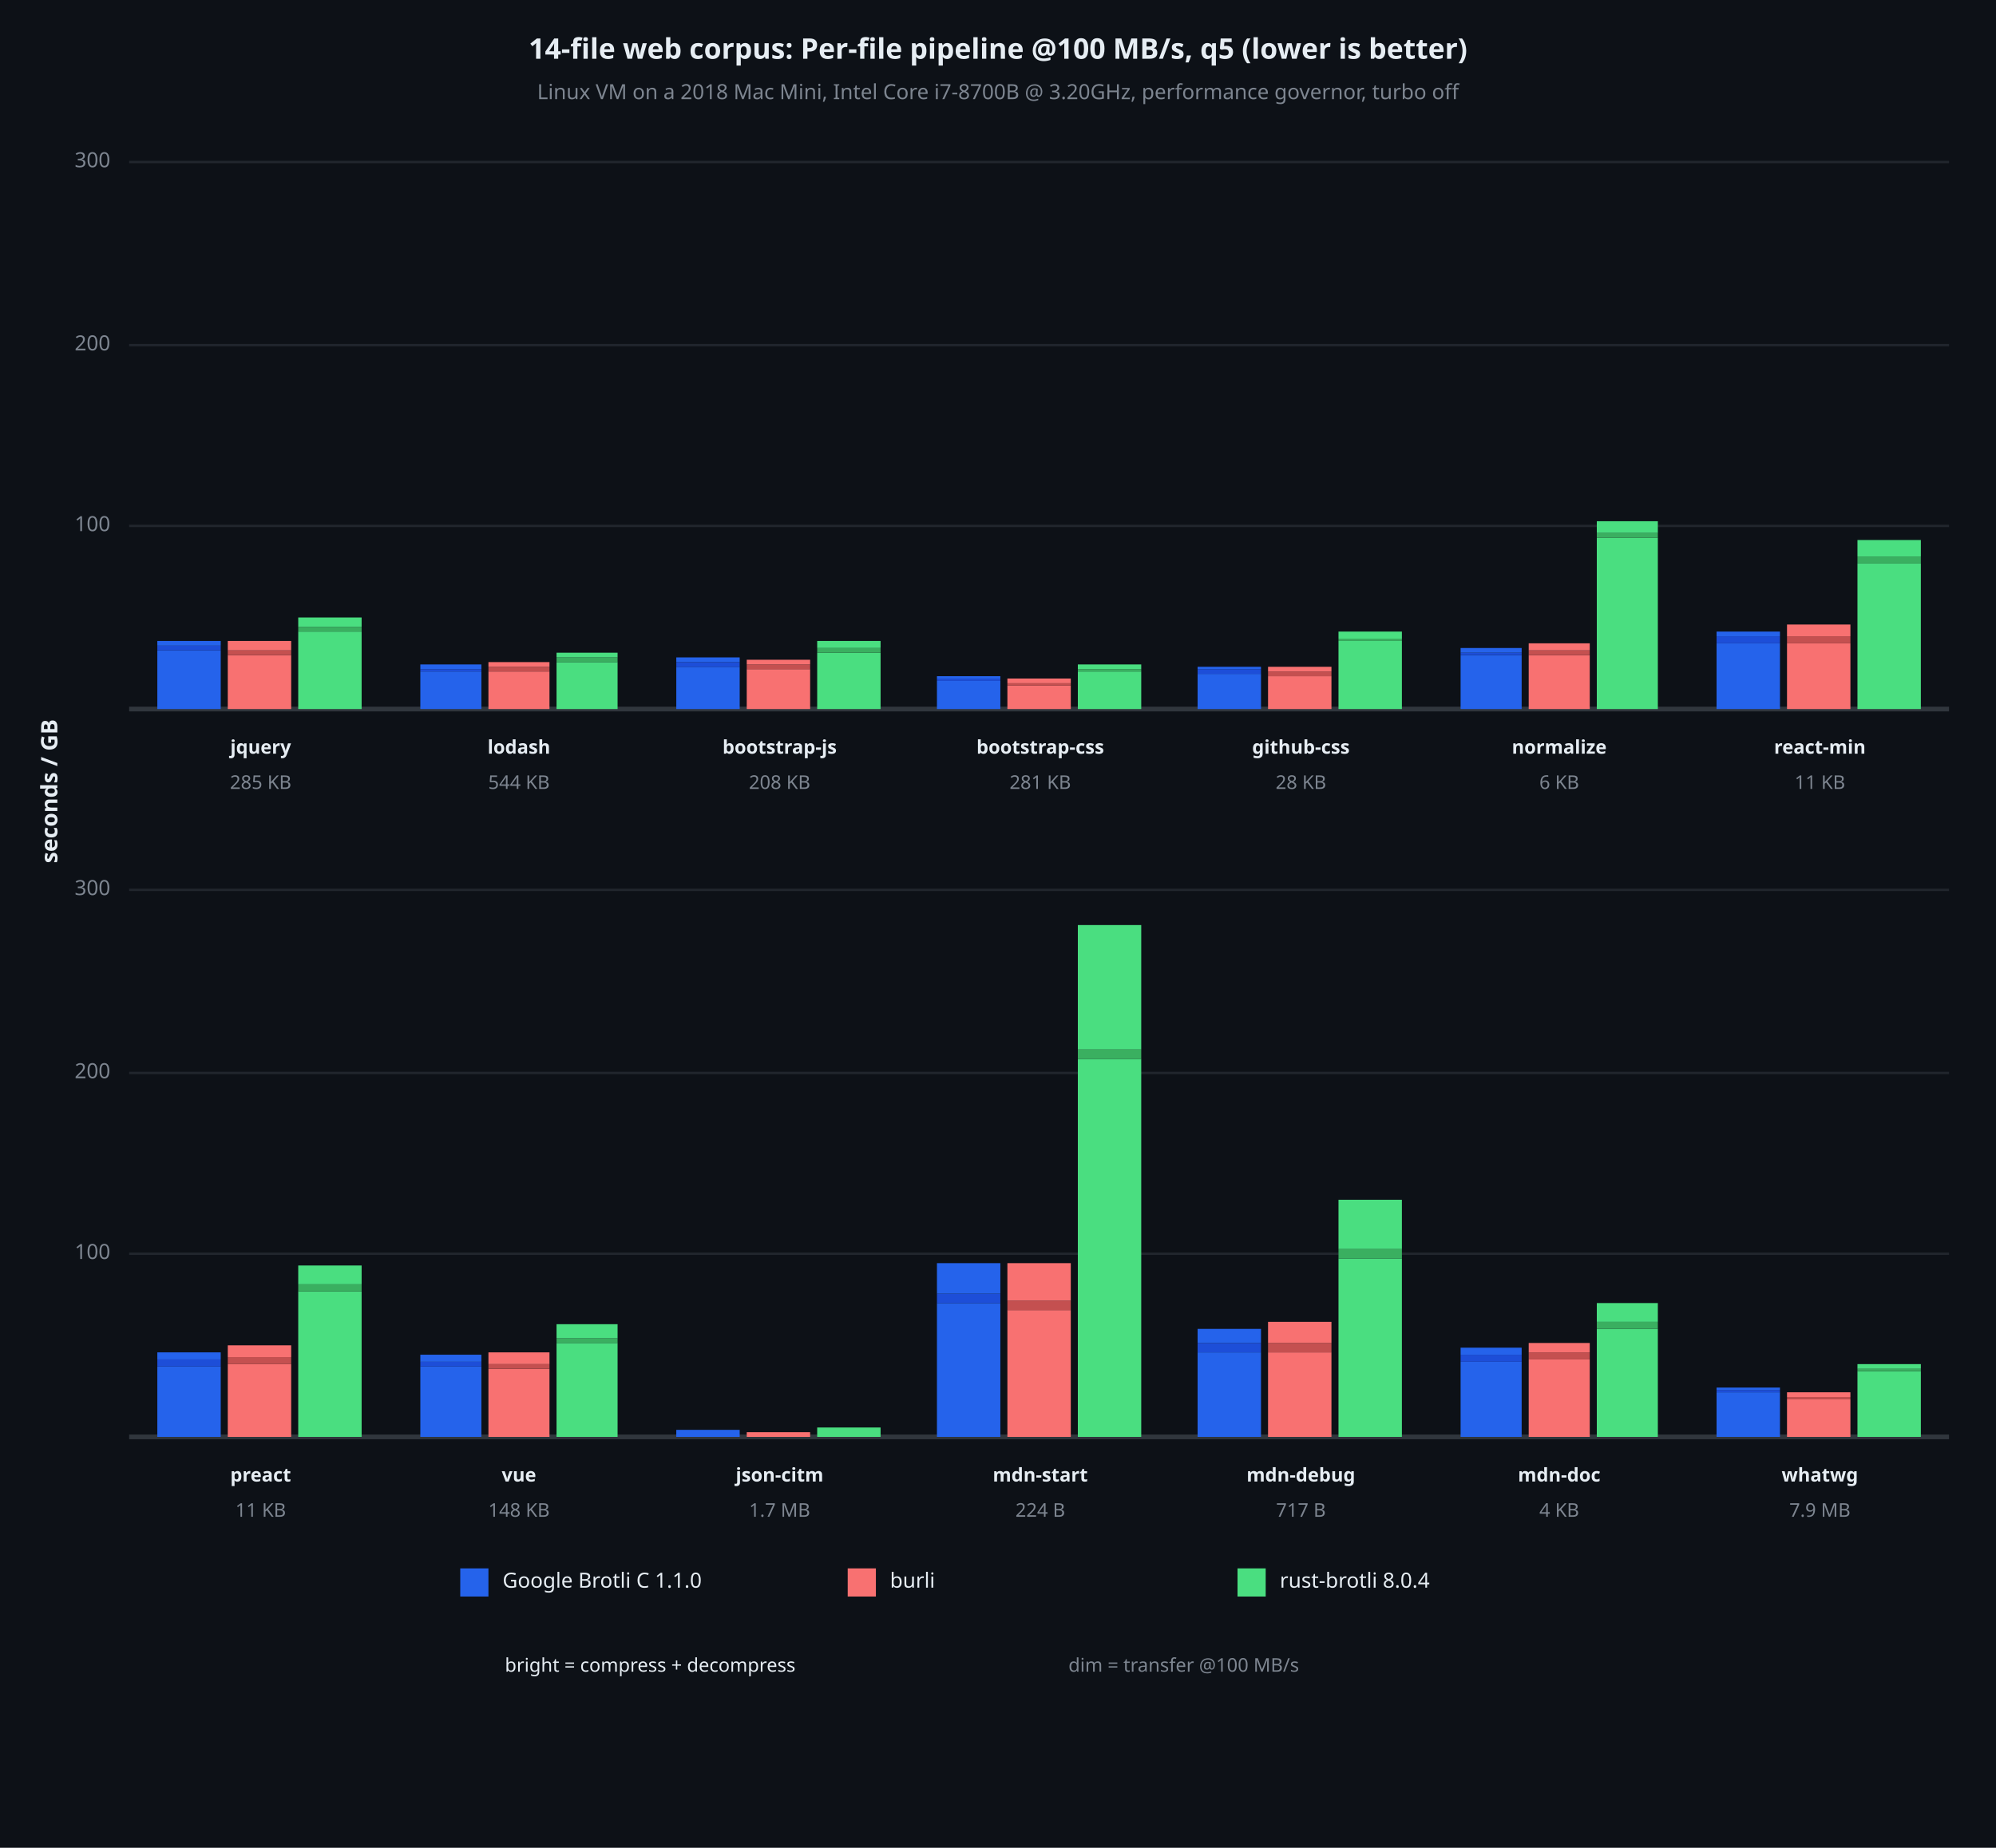
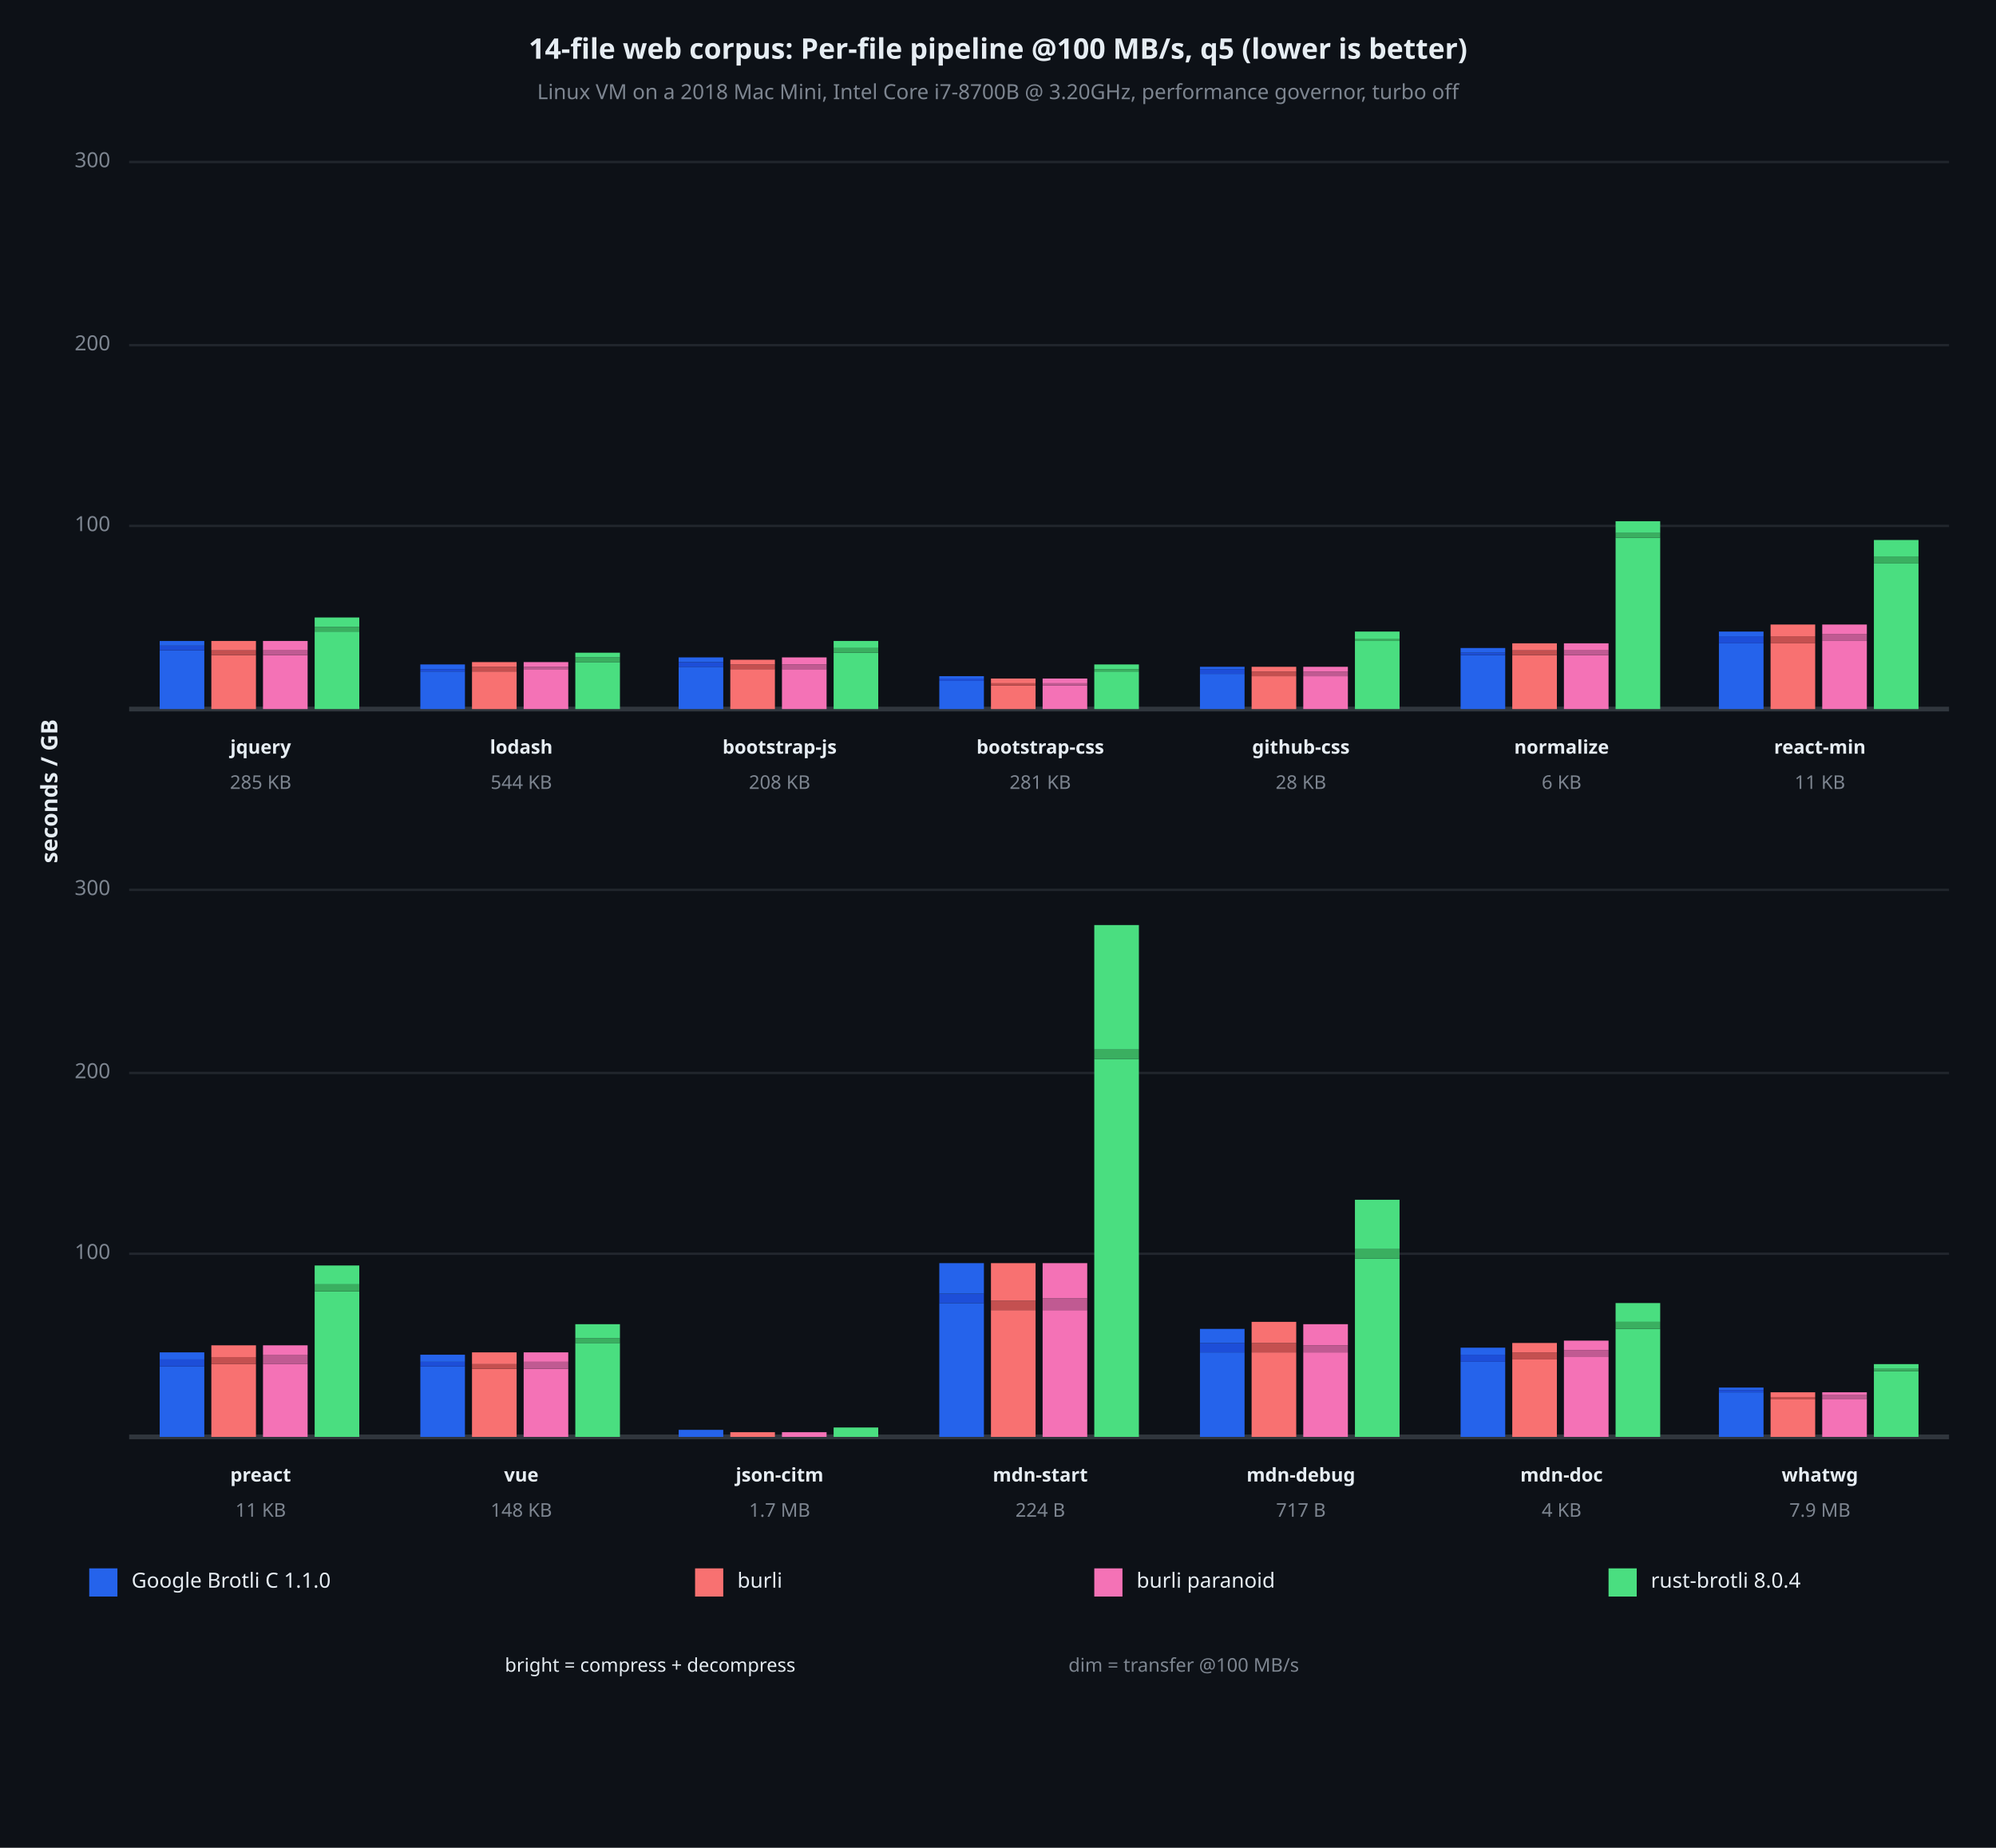
<svg xmlns="http://www.w3.org/2000/svg" viewBox="0 0 850 787" font-family="system-ui, -apple-system, sans-serif">
  <rect x="0" y="0" width="850" height="787" opacity="1" fill="#0D1117" stroke="none" />
  <text x="425" y="22" dy="0.5ex" text-anchor="middle" font-family="sans-serif" font-size="12.097" opacity="1" fill="#E6EDF3" font-weight="bold">
14-file web corpus: Per-file pipeline @100 MB/s, q5 (lower is better)
</text>
  <text x="425" y="40" dy="0.5ex" text-anchor="middle" font-family="sans-serif" font-size="8.871" opacity="1" fill="#7D8590">
Linux VM on a 2018 Mac Mini, Intel Core i7-8700B @ 3.20GHz, performance governor, turbo off
</text>
  <text x="22" y="337" dy="0.5ex" text-anchor="middle" font-family="sans-serif" font-size="9.677" opacity="1" fill="#E6EDF3" font-weight="bold" transform="rotate(270, 22, 337)">
seconds / GB
</text>
  <polyline fill="none" opacity="1" stroke="#21262D" stroke-width="1" points="55,224 830,224 " />
  <text x="47" y="224" dy="0.5ex" text-anchor="end" font-family="sans-serif" font-size="8.871" opacity="1" fill="#7D8590">
100
</text>
  <polyline fill="none" opacity="1" stroke="#21262D" stroke-width="1" points="55,147 830,147 " />
  <text x="47" y="147" dy="0.5ex" text-anchor="end" font-family="sans-serif" font-size="8.871" opacity="1" fill="#7D8590">
200
</text>
  <polyline fill="none" opacity="1" stroke="#21262D" stroke-width="1" points="55,69 830,69 " />
  <text x="47" y="69" dy="0.5ex" text-anchor="end" font-family="sans-serif" font-size="8.871" opacity="1" fill="#7D8590">
300
</text>
  <polyline fill="none" opacity="1" stroke="#30363D" stroke-width="2" points="55,302 830,302 " />
-   <rect x="67" y="277" width="27" height="25" opacity="1" fill="#2563EB" stroke="none" />
-   <rect x="67" y="275" width="27" height="2" opacity="1" fill="#1D4ED8" stroke="none" />
-   <rect x="67" y="273" width="27" height="2" opacity="1" fill="#2563EB" stroke="none" />
-   <rect x="97" y="279" width="27" height="23" opacity="1" fill="#F87171" stroke="none" />
-   <rect x="97" y="277" width="27" height="2" opacity="1" fill="#C45050" stroke="none" />
-   <rect x="97" y="273" width="27" height="4" opacity="1" fill="#F87171" stroke="none" />
-   <rect x="127" y="269" width="27" height="33" opacity="1" fill="#4ADE80" stroke="none" />
-   <rect x="127" y="267" width="27" height="2" opacity="1" fill="#3AAF60" stroke="none" />
-   <rect x="127" y="263" width="27" height="4" opacity="1" fill="#4ADE80" stroke="none" />
+   <rect x="68" y="277" width="19" height="25" opacity="1" fill="#2563EB" stroke="none" />
+   <rect x="68" y="275" width="19" height="2" opacity="1" fill="#1D4ED8" stroke="none" />
+   <rect x="68" y="273" width="19" height="2" opacity="1" fill="#2563EB" stroke="none" />
+   <rect x="90" y="279" width="19" height="23" opacity="1" fill="#F87171" stroke="none" />
+   <rect x="90" y="277" width="19" height="2" opacity="1" fill="#C45050" stroke="none" />
+   <rect x="90" y="273" width="19" height="4" opacity="1" fill="#F87171" stroke="none" />
+   <rect x="112" y="279" width="19" height="23" opacity="1" fill="#F472B6" stroke="none" />
+   <rect x="112" y="277" width="19" height="2" opacity="1" fill="#C05A92" stroke="none" />
+   <rect x="112" y="273" width="19" height="4" opacity="1" fill="#F472B6" stroke="none" />
+   <rect x="134" y="269" width="19" height="33" opacity="1" fill="#4ADE80" stroke="none" />
+   <rect x="134" y="267" width="19" height="2" opacity="1" fill="#3AAF60" stroke="none" />
+   <rect x="134" y="263" width="19" height="4" opacity="1" fill="#4ADE80" stroke="none" />
  <text x="111" y="319" dy="0.5ex" text-anchor="middle" font-family="sans-serif" font-size="8.065" opacity="1" fill="#E6EDF3" font-weight="bold">
jquery
</text>
  <text x="111" y="334" dy="0.5ex" text-anchor="middle" font-family="sans-serif" font-size="8.065" opacity="1" fill="#7D8590">
285 KB
</text>
-   <rect x="179" y="286" width="26" height="16" opacity="1" fill="#2563EB" stroke="none" />
-   <rect x="179" y="285" width="26" height="1" opacity="1" fill="#1D4ED8" stroke="none" />
-   <rect x="179" y="283" width="26" height="2" opacity="1" fill="#2563EB" stroke="none" />
-   <rect x="208" y="286" width="26" height="16" opacity="1" fill="#F87171" stroke="none" />
-   <rect x="208" y="284" width="26" height="2" opacity="1" fill="#C45050" stroke="none" />
-   <rect x="208" y="282" width="26" height="2" opacity="1" fill="#F87171" stroke="none" />
-   <rect x="237" y="282" width="26" height="20" opacity="1" fill="#4ADE80" stroke="none" />
-   <rect x="237" y="280" width="26" height="2" opacity="1" fill="#3AAF60" stroke="none" />
-   <rect x="237" y="278" width="26" height="2" opacity="1" fill="#4ADE80" stroke="none" />
-   <text x="221" y="319" dy="0.5ex" text-anchor="middle" font-family="sans-serif" font-size="8.065" opacity="1" fill="#E6EDF3" font-weight="bold">
+   <rect x="179" y="286" width="19" height="16" opacity="1" fill="#2563EB" stroke="none" />
+   <rect x="179" y="285" width="19" height="1" opacity="1" fill="#1D4ED8" stroke="none" />
+   <rect x="179" y="283" width="19" height="2" opacity="1" fill="#2563EB" stroke="none" />
+   <rect x="201" y="286" width="19" height="16" opacity="1" fill="#F87171" stroke="none" />
+   <rect x="201" y="284" width="19" height="2" opacity="1" fill="#C45050" stroke="none" />
+   <rect x="201" y="282" width="19" height="2" opacity="1" fill="#F87171" stroke="none" />
+   <rect x="223" y="285" width="19" height="17" opacity="1" fill="#F472B6" stroke="none" />
+   <rect x="223" y="284" width="19" height="1" opacity="1" fill="#C05A92" stroke="none" />
+   <rect x="223" y="282" width="19" height="2" opacity="1" fill="#F472B6" stroke="none" />
+   <rect x="245" y="282" width="19" height="20" opacity="1" fill="#4ADE80" stroke="none" />
+   <rect x="245" y="280" width="19" height="2" opacity="1" fill="#3AAF60" stroke="none" />
+   <rect x="245" y="278" width="19" height="2" opacity="1" fill="#4ADE80" stroke="none" />
+   <text x="222" y="319" dy="0.5ex" text-anchor="middle" font-family="sans-serif" font-size="8.065" opacity="1" fill="#E6EDF3" font-weight="bold">
lodash
</text>
-   <text x="221" y="334" dy="0.5ex" text-anchor="middle" font-family="sans-serif" font-size="8.065" opacity="1" fill="#7D8590">
+   <text x="222" y="334" dy="0.5ex" text-anchor="middle" font-family="sans-serif" font-size="8.065" opacity="1" fill="#7D8590">
544 KB
</text>
-   <rect x="288" y="284" width="27" height="18" opacity="1" fill="#2563EB" stroke="none" />
-   <rect x="288" y="282" width="27" height="2" opacity="1" fill="#1D4ED8" stroke="none" />
-   <rect x="288" y="280" width="27" height="2" opacity="1" fill="#2563EB" stroke="none" />
-   <rect x="318" y="285" width="27" height="17" opacity="1" fill="#F87171" stroke="none" />
-   <rect x="318" y="283" width="27" height="2" opacity="1" fill="#C45050" stroke="none" />
-   <rect x="318" y="281" width="27" height="2" opacity="1" fill="#F87171" stroke="none" />
-   <rect x="348" y="278" width="27" height="24" opacity="1" fill="#4ADE80" stroke="none" />
-   <rect x="348" y="276" width="27" height="2" opacity="1" fill="#3AAF60" stroke="none" />
-   <rect x="348" y="273" width="27" height="3" opacity="1" fill="#4ADE80" stroke="none" />
+   <rect x="289" y="284" width="19" height="18" opacity="1" fill="#2563EB" stroke="none" />
+   <rect x="289" y="282" width="19" height="2" opacity="1" fill="#1D4ED8" stroke="none" />
+   <rect x="289" y="280" width="19" height="2" opacity="1" fill="#2563EB" stroke="none" />
+   <rect x="311" y="285" width="19" height="17" opacity="1" fill="#F87171" stroke="none" />
+   <rect x="311" y="283" width="19" height="2" opacity="1" fill="#C45050" stroke="none" />
+   <rect x="311" y="281" width="19" height="2" opacity="1" fill="#F87171" stroke="none" />
+   <rect x="333" y="285" width="19" height="17" opacity="1" fill="#F472B6" stroke="none" />
+   <rect x="333" y="283" width="19" height="2" opacity="1" fill="#C05A92" stroke="none" />
+   <rect x="333" y="280" width="19" height="3" opacity="1" fill="#F472B6" stroke="none" />
+   <rect x="355" y="278" width="19" height="24" opacity="1" fill="#4ADE80" stroke="none" />
+   <rect x="355" y="276" width="19" height="2" opacity="1" fill="#3AAF60" stroke="none" />
+   <rect x="355" y="273" width="19" height="3" opacity="1" fill="#4ADE80" stroke="none" />
  <text x="332" y="319" dy="0.5ex" text-anchor="middle" font-family="sans-serif" font-size="8.065" opacity="1" fill="#E6EDF3" font-weight="bold">
bootstrap-js
</text>
  <text x="332" y="334" dy="0.5ex" text-anchor="middle" font-family="sans-serif" font-size="8.065" opacity="1" fill="#7D8590">
208 KB
</text>
-   <rect x="399" y="290" width="27" height="12" opacity="1" fill="#2563EB" stroke="none" />
-   <rect x="399" y="289" width="27" height="1" opacity="1" fill="#1D4ED8" stroke="none" />
-   <rect x="399" y="288" width="27" height="1" opacity="1" fill="#2563EB" stroke="none" />
-   <rect x="429" y="292" width="27" height="10" opacity="1" fill="#F87171" stroke="none" />
-   <rect x="429" y="291" width="27" height="1" opacity="1" fill="#C45050" stroke="none" />
-   <rect x="429" y="289" width="27" height="2" opacity="1" fill="#F87171" stroke="none" />
-   <rect x="459" y="286" width="27" height="16" opacity="1" fill="#4ADE80" stroke="none" />
-   <rect x="459" y="285" width="27" height="1" opacity="1" fill="#3AAF60" stroke="none" />
-   <rect x="459" y="283" width="27" height="2" opacity="1" fill="#4ADE80" stroke="none" />
+   <rect x="400" y="290" width="19" height="12" opacity="1" fill="#2563EB" stroke="none" />
+   <rect x="400" y="289" width="19" height="1" opacity="1" fill="#1D4ED8" stroke="none" />
+   <rect x="400" y="288" width="19" height="1" opacity="1" fill="#2563EB" stroke="none" />
+   <rect x="422" y="292" width="19" height="10" opacity="1" fill="#F87171" stroke="none" />
+   <rect x="422" y="291" width="19" height="1" opacity="1" fill="#C45050" stroke="none" />
+   <rect x="422" y="289" width="19" height="2" opacity="1" fill="#F87171" stroke="none" />
+   <rect x="444" y="292" width="19" height="10" opacity="1" fill="#F472B6" stroke="none" />
+   <rect x="444" y="291" width="19" height="1" opacity="1" fill="#C05A92" stroke="none" />
+   <rect x="444" y="289" width="19" height="2" opacity="1" fill="#F472B6" stroke="none" />
+   <rect x="466" y="286" width="19" height="16" opacity="1" fill="#4ADE80" stroke="none" />
+   <rect x="466" y="285" width="19" height="1" opacity="1" fill="#3AAF60" stroke="none" />
+   <rect x="466" y="283" width="19" height="2" opacity="1" fill="#4ADE80" stroke="none" />
  <text x="443" y="319" dy="0.5ex" text-anchor="middle" font-family="sans-serif" font-size="8.065" opacity="1" fill="#E6EDF3" font-weight="bold">
bootstrap-css
</text>
  <text x="443" y="334" dy="0.5ex" text-anchor="middle" font-family="sans-serif" font-size="8.065" opacity="1" fill="#7D8590">
281 KB
</text>
-   <rect x="510" y="287" width="27" height="15" opacity="1" fill="#2563EB" stroke="none" />
-   <rect x="510" y="285" width="27" height="2" opacity="1" fill="#1D4ED8" stroke="none" />
-   <rect x="510" y="284" width="27" height="1" opacity="1" fill="#2563EB" stroke="none" />
-   <rect x="540" y="288" width="27" height="14" opacity="1" fill="#F87171" stroke="none" />
-   <rect x="540" y="286" width="27" height="2" opacity="1" fill="#C45050" stroke="none" />
-   <rect x="540" y="284" width="27" height="2" opacity="1" fill="#F87171" stroke="none" />
-   <rect x="570" y="273" width="27" height="29" opacity="1" fill="#4ADE80" stroke="none" />
-   <rect x="570" y="272" width="27" height="1" opacity="1" fill="#3AAF60" stroke="none" />
-   <rect x="570" y="269" width="27" height="3" opacity="1" fill="#4ADE80" stroke="none" />
+   <rect x="511" y="287" width="19" height="15" opacity="1" fill="#2563EB" stroke="none" />
+   <rect x="511" y="285" width="19" height="2" opacity="1" fill="#1D4ED8" stroke="none" />
+   <rect x="511" y="284" width="19" height="1" opacity="1" fill="#2563EB" stroke="none" />
+   <rect x="533" y="288" width="19" height="14" opacity="1" fill="#F87171" stroke="none" />
+   <rect x="533" y="286" width="19" height="2" opacity="1" fill="#C45050" stroke="none" />
+   <rect x="533" y="284" width="19" height="2" opacity="1" fill="#F87171" stroke="none" />
+   <rect x="555" y="288" width="19" height="14" opacity="1" fill="#F472B6" stroke="none" />
+   <rect x="555" y="286" width="19" height="2" opacity="1" fill="#C05A92" stroke="none" />
+   <rect x="555" y="284" width="19" height="2" opacity="1" fill="#F472B6" stroke="none" />
+   <rect x="577" y="273" width="19" height="29" opacity="1" fill="#4ADE80" stroke="none" />
+   <rect x="577" y="272" width="19" height="1" opacity="1" fill="#3AAF60" stroke="none" />
+   <rect x="577" y="269" width="19" height="3" opacity="1" fill="#4ADE80" stroke="none" />
  <text x="554" y="319" dy="0.5ex" text-anchor="middle" font-family="sans-serif" font-size="8.065" opacity="1" fill="#E6EDF3" font-weight="bold">
github-css
</text>
  <text x="554" y="334" dy="0.5ex" text-anchor="middle" font-family="sans-serif" font-size="8.065" opacity="1" fill="#7D8590">
28 KB
</text>
-   <rect x="622" y="279" width="26" height="23" opacity="1" fill="#2563EB" stroke="none" />
-   <rect x="622" y="278" width="26" height="1" opacity="1" fill="#1D4ED8" stroke="none" />
-   <rect x="622" y="276" width="26" height="2" opacity="1" fill="#2563EB" stroke="none" />
-   <rect x="651" y="279" width="26" height="23" opacity="1" fill="#F87171" stroke="none" />
-   <rect x="651" y="277" width="26" height="2" opacity="1" fill="#C45050" stroke="none" />
-   <rect x="651" y="274" width="26" height="3" opacity="1" fill="#F87171" stroke="none" />
-   <rect x="680" y="229" width="26" height="73" opacity="1" fill="#4ADE80" stroke="none" />
-   <rect x="680" y="227" width="26" height="2" opacity="1" fill="#3AAF60" stroke="none" />
-   <rect x="680" y="222" width="26" height="5" opacity="1" fill="#4ADE80" stroke="none" />
-   <text x="664" y="319" dy="0.5ex" text-anchor="middle" font-family="sans-serif" font-size="8.065" opacity="1" fill="#E6EDF3" font-weight="bold">
+   <rect x="622" y="279" width="19" height="23" opacity="1" fill="#2563EB" stroke="none" />
+   <rect x="622" y="278" width="19" height="1" opacity="1" fill="#1D4ED8" stroke="none" />
+   <rect x="622" y="276" width="19" height="2" opacity="1" fill="#2563EB" stroke="none" />
+   <rect x="644" y="279" width="19" height="23" opacity="1" fill="#F87171" stroke="none" />
+   <rect x="644" y="277" width="19" height="2" opacity="1" fill="#C45050" stroke="none" />
+   <rect x="644" y="274" width="19" height="3" opacity="1" fill="#F87171" stroke="none" />
+   <rect x="666" y="279" width="19" height="23" opacity="1" fill="#F472B6" stroke="none" />
+   <rect x="666" y="277" width="19" height="2" opacity="1" fill="#C05A92" stroke="none" />
+   <rect x="666" y="274" width="19" height="3" opacity="1" fill="#F472B6" stroke="none" />
+   <rect x="688" y="229" width="19" height="73" opacity="1" fill="#4ADE80" stroke="none" />
+   <rect x="688" y="227" width="19" height="2" opacity="1" fill="#3AAF60" stroke="none" />
+   <rect x="688" y="222" width="19" height="5" opacity="1" fill="#4ADE80" stroke="none" />
+   <text x="665" y="319" dy="0.5ex" text-anchor="middle" font-family="sans-serif" font-size="8.065" opacity="1" fill="#E6EDF3" font-weight="bold">
normalize
</text>
-   <text x="664" y="334" dy="0.5ex" text-anchor="middle" font-family="sans-serif" font-size="8.065" opacity="1" fill="#7D8590">
+   <text x="665" y="334" dy="0.5ex" text-anchor="middle" font-family="sans-serif" font-size="8.065" opacity="1" fill="#7D8590">
6 KB
</text>
-   <rect x="731" y="274" width="27" height="28" opacity="1" fill="#2563EB" stroke="none" />
-   <rect x="731" y="271" width="27" height="3" opacity="1" fill="#1D4ED8" stroke="none" />
-   <rect x="731" y="269" width="27" height="2" opacity="1" fill="#2563EB" stroke="none" />
-   <rect x="761" y="274" width="27" height="28" opacity="1" fill="#F87171" stroke="none" />
-   <rect x="761" y="271" width="27" height="3" opacity="1" fill="#C45050" stroke="none" />
-   <rect x="761" y="266" width="27" height="5" opacity="1" fill="#F87171" stroke="none" />
-   <rect x="791" y="240" width="27" height="62" opacity="1" fill="#4ADE80" stroke="none" />
-   <rect x="791" y="237" width="27" height="3" opacity="1" fill="#3AAF60" stroke="none" />
-   <rect x="791" y="230" width="27" height="7" opacity="1" fill="#4ADE80" stroke="none" />
+   <rect x="732" y="274" width="19" height="28" opacity="1" fill="#2563EB" stroke="none" />
+   <rect x="732" y="271" width="19" height="3" opacity="1" fill="#1D4ED8" stroke="none" />
+   <rect x="732" y="269" width="19" height="2" opacity="1" fill="#2563EB" stroke="none" />
+   <rect x="754" y="274" width="19" height="28" opacity="1" fill="#F87171" stroke="none" />
+   <rect x="754" y="271" width="19" height="3" opacity="1" fill="#C45050" stroke="none" />
+   <rect x="754" y="266" width="19" height="5" opacity="1" fill="#F87171" stroke="none" />
+   <rect x="776" y="273" width="19" height="29" opacity="1" fill="#F472B6" stroke="none" />
+   <rect x="776" y="270" width="19" height="3" opacity="1" fill="#C05A92" stroke="none" />
+   <rect x="776" y="266" width="19" height="4" opacity="1" fill="#F472B6" stroke="none" />
+   <rect x="798" y="240" width="19" height="62" opacity="1" fill="#4ADE80" stroke="none" />
+   <rect x="798" y="237" width="19" height="3" opacity="1" fill="#3AAF60" stroke="none" />
+   <rect x="798" y="230" width="19" height="7" opacity="1" fill="#4ADE80" stroke="none" />
  <text x="775" y="319" dy="0.5ex" text-anchor="middle" font-family="sans-serif" font-size="8.065" opacity="1" fill="#E6EDF3" font-weight="bold">
react-min
</text>
  <text x="775" y="334" dy="0.5ex" text-anchor="middle" font-family="sans-serif" font-size="8.065" opacity="1" fill="#7D8590">
11 KB
</text>
  <polyline fill="none" opacity="1" stroke="#21262D" stroke-width="1" points="55,534 830,534 " />
  <text x="47" y="534" dy="0.5ex" text-anchor="end" font-family="sans-serif" font-size="8.871" opacity="1" fill="#7D8590">
100
</text>
  <polyline fill="none" opacity="1" stroke="#21262D" stroke-width="1" points="55,457 830,457 " />
  <text x="47" y="457" dy="0.5ex" text-anchor="end" font-family="sans-serif" font-size="8.871" opacity="1" fill="#7D8590">
200
</text>
  <polyline fill="none" opacity="1" stroke="#21262D" stroke-width="1" points="55,379 830,379 " />
  <text x="47" y="379" dy="0.5ex" text-anchor="end" font-family="sans-serif" font-size="8.871" opacity="1" fill="#7D8590">
300
</text>
  <polyline fill="none" opacity="1" stroke="#30363D" stroke-width="2" points="55,612 830,612 " />
-   <rect x="67" y="582" width="27" height="30" opacity="1" fill="#2563EB" stroke="none" />
-   <rect x="67" y="579" width="27" height="3" opacity="1" fill="#1D4ED8" stroke="none" />
-   <rect x="67" y="576" width="27" height="3" opacity="1" fill="#2563EB" stroke="none" />
-   <rect x="97" y="581" width="27" height="31" opacity="1" fill="#F87171" stroke="none" />
-   <rect x="97" y="578" width="27" height="3" opacity="1" fill="#C45050" stroke="none" />
-   <rect x="97" y="573" width="27" height="5" opacity="1" fill="#F87171" stroke="none" />
-   <rect x="127" y="550" width="27" height="62" opacity="1" fill="#4ADE80" stroke="none" />
-   <rect x="127" y="547" width="27" height="3" opacity="1" fill="#3AAF60" stroke="none" />
-   <rect x="127" y="539" width="27" height="8" opacity="1" fill="#4ADE80" stroke="none" />
+   <rect x="68" y="582" width="19" height="30" opacity="1" fill="#2563EB" stroke="none" />
+   <rect x="68" y="579" width="19" height="3" opacity="1" fill="#1D4ED8" stroke="none" />
+   <rect x="68" y="576" width="19" height="3" opacity="1" fill="#2563EB" stroke="none" />
+   <rect x="90" y="581" width="19" height="31" opacity="1" fill="#F87171" stroke="none" />
+   <rect x="90" y="578" width="19" height="3" opacity="1" fill="#C45050" stroke="none" />
+   <rect x="90" y="573" width="19" height="5" opacity="1" fill="#F87171" stroke="none" />
+   <rect x="112" y="581" width="19" height="31" opacity="1" fill="#F472B6" stroke="none" />
+   <rect x="112" y="577" width="19" height="4" opacity="1" fill="#C05A92" stroke="none" />
+   <rect x="112" y="573" width="19" height="4" opacity="1" fill="#F472B6" stroke="none" />
+   <rect x="134" y="550" width="19" height="62" opacity="1" fill="#4ADE80" stroke="none" />
+   <rect x="134" y="547" width="19" height="3" opacity="1" fill="#3AAF60" stroke="none" />
+   <rect x="134" y="539" width="19" height="8" opacity="1" fill="#4ADE80" stroke="none" />
  <text x="111" y="629" dy="0.5ex" text-anchor="middle" font-family="sans-serif" font-size="8.065" opacity="1" fill="#E6EDF3" font-weight="bold">
preact
</text>
  <text x="111" y="644" dy="0.5ex" text-anchor="middle" font-family="sans-serif" font-size="8.065" opacity="1" fill="#7D8590">
11 KB
</text>
-   <rect x="179" y="582" width="26" height="30" opacity="1" fill="#2563EB" stroke="none" />
-   <rect x="179" y="580" width="26" height="2" opacity="1" fill="#1D4ED8" stroke="none" />
-   <rect x="179" y="577" width="26" height="3" opacity="1" fill="#2563EB" stroke="none" />
-   <rect x="208" y="583" width="26" height="29" opacity="1" fill="#F87171" stroke="none" />
-   <rect x="208" y="581" width="26" height="2" opacity="1" fill="#C45050" stroke="none" />
-   <rect x="208" y="576" width="26" height="5" opacity="1" fill="#F87171" stroke="none" />
-   <rect x="237" y="572" width="26" height="40" opacity="1" fill="#4ADE80" stroke="none" />
-   <rect x="237" y="570" width="26" height="2" opacity="1" fill="#3AAF60" stroke="none" />
-   <rect x="237" y="564" width="26" height="6" opacity="1" fill="#4ADE80" stroke="none" />
-   <text x="221" y="629" dy="0.5ex" text-anchor="middle" font-family="sans-serif" font-size="8.065" opacity="1" fill="#E6EDF3" font-weight="bold">
+   <rect x="179" y="582" width="19" height="30" opacity="1" fill="#2563EB" stroke="none" />
+   <rect x="179" y="580" width="19" height="2" opacity="1" fill="#1D4ED8" stroke="none" />
+   <rect x="179" y="577" width="19" height="3" opacity="1" fill="#2563EB" stroke="none" />
+   <rect x="201" y="583" width="19" height="29" opacity="1" fill="#F87171" stroke="none" />
+   <rect x="201" y="581" width="19" height="2" opacity="1" fill="#C45050" stroke="none" />
+   <rect x="201" y="576" width="19" height="5" opacity="1" fill="#F87171" stroke="none" />
+   <rect x="223" y="583" width="19" height="29" opacity="1" fill="#F472B6" stroke="none" />
+   <rect x="223" y="580" width="19" height="3" opacity="1" fill="#C05A92" stroke="none" />
+   <rect x="223" y="576" width="19" height="4" opacity="1" fill="#F472B6" stroke="none" />
+   <rect x="245" y="572" width="19" height="40" opacity="1" fill="#4ADE80" stroke="none" />
+   <rect x="245" y="570" width="19" height="2" opacity="1" fill="#3AAF60" stroke="none" />
+   <rect x="245" y="564" width="19" height="6" opacity="1" fill="#4ADE80" stroke="none" />
+   <text x="222" y="629" dy="0.5ex" text-anchor="middle" font-family="sans-serif" font-size="8.065" opacity="1" fill="#E6EDF3" font-weight="bold">
vue
</text>
-   <text x="221" y="644" dy="0.5ex" text-anchor="middle" font-family="sans-serif" font-size="8.065" opacity="1" fill="#7D8590">
+   <text x="222" y="644" dy="0.5ex" text-anchor="middle" font-family="sans-serif" font-size="8.065" opacity="1" fill="#7D8590">
148 KB
</text>
-   <rect x="288" y="609" width="27" height="3" opacity="1" fill="#2563EB" stroke="none" />
-   <rect x="288" y="609" width="27" height="0" opacity="1" fill="#1D4ED8" stroke="none" />
-   <rect x="288" y="609" width="27" height="0" opacity="1" fill="#2563EB" stroke="none" />
-   <rect x="318" y="610" width="27" height="2" opacity="1" fill="#F87171" stroke="none" />
-   <rect x="318" y="610" width="27" height="0" opacity="1" fill="#C45050" stroke="none" />
-   <rect x="318" y="610" width="27" height="0" opacity="1" fill="#F87171" stroke="none" />
-   <rect x="348" y="608" width="27" height="4" opacity="1" fill="#4ADE80" stroke="none" />
-   <rect x="348" y="608" width="27" height="0" opacity="1" fill="#3AAF60" stroke="none" />
-   <rect x="348" y="608" width="27" height="0" opacity="1" fill="#4ADE80" stroke="none" />
+   <rect x="289" y="609" width="19" height="3" opacity="1" fill="#2563EB" stroke="none" />
+   <rect x="289" y="609" width="19" height="0" opacity="1" fill="#1D4ED8" stroke="none" />
+   <rect x="289" y="609" width="19" height="0" opacity="1" fill="#2563EB" stroke="none" />
+   <rect x="311" y="610" width="19" height="2" opacity="1" fill="#F87171" stroke="none" />
+   <rect x="311" y="610" width="19" height="0" opacity="1" fill="#C45050" stroke="none" />
+   <rect x="311" y="610" width="19" height="0" opacity="1" fill="#F87171" stroke="none" />
+   <rect x="333" y="610" width="19" height="2" opacity="1" fill="#F472B6" stroke="none" />
+   <rect x="333" y="610" width="19" height="0" opacity="1" fill="#C05A92" stroke="none" />
+   <rect x="333" y="610" width="19" height="0" opacity="1" fill="#F472B6" stroke="none" />
+   <rect x="355" y="608" width="19" height="4" opacity="1" fill="#4ADE80" stroke="none" />
+   <rect x="355" y="608" width="19" height="0" opacity="1" fill="#3AAF60" stroke="none" />
+   <rect x="355" y="608" width="19" height="0" opacity="1" fill="#4ADE80" stroke="none" />
  <text x="332" y="629" dy="0.5ex" text-anchor="middle" font-family="sans-serif" font-size="8.065" opacity="1" fill="#E6EDF3" font-weight="bold">
json-citm
</text>
  <text x="332" y="644" dy="0.5ex" text-anchor="middle" font-family="sans-serif" font-size="8.065" opacity="1" fill="#7D8590">
1.7 MB
</text>
-   <rect x="399" y="555" width="27" height="57" opacity="1" fill="#2563EB" stroke="none" />
-   <rect x="399" y="551" width="27" height="4" opacity="1" fill="#1D4ED8" stroke="none" />
-   <rect x="399" y="538" width="27" height="13" opacity="1" fill="#2563EB" stroke="none" />
-   <rect x="429" y="558" width="27" height="54" opacity="1" fill="#F87171" stroke="none" />
-   <rect x="429" y="554" width="27" height="4" opacity="1" fill="#C45050" stroke="none" />
-   <rect x="429" y="538" width="27" height="16" opacity="1" fill="#F87171" stroke="none" />
-   <rect x="459" y="451" width="27" height="161" opacity="1" fill="#4ADE80" stroke="none" />
-   <rect x="459" y="447" width="27" height="4" opacity="1" fill="#3AAF60" stroke="none" />
-   <rect x="459" y="394" width="27" height="53" opacity="1" fill="#4ADE80" stroke="none" />
+   <rect x="400" y="555" width="19" height="57" opacity="1" fill="#2563EB" stroke="none" />
+   <rect x="400" y="551" width="19" height="4" opacity="1" fill="#1D4ED8" stroke="none" />
+   <rect x="400" y="538" width="19" height="13" opacity="1" fill="#2563EB" stroke="none" />
+   <rect x="422" y="558" width="19" height="54" opacity="1" fill="#F87171" stroke="none" />
+   <rect x="422" y="554" width="19" height="4" opacity="1" fill="#C45050" stroke="none" />
+   <rect x="422" y="538" width="19" height="16" opacity="1" fill="#F87171" stroke="none" />
+   <rect x="444" y="558" width="19" height="54" opacity="1" fill="#F472B6" stroke="none" />
+   <rect x="444" y="553" width="19" height="5" opacity="1" fill="#C05A92" stroke="none" />
+   <rect x="444" y="538" width="19" height="15" opacity="1" fill="#F472B6" stroke="none" />
+   <rect x="466" y="451" width="19" height="161" opacity="1" fill="#4ADE80" stroke="none" />
+   <rect x="466" y="447" width="19" height="4" opacity="1" fill="#3AAF60" stroke="none" />
+   <rect x="466" y="394" width="19" height="53" opacity="1" fill="#4ADE80" stroke="none" />
  <text x="443" y="629" dy="0.5ex" text-anchor="middle" font-family="sans-serif" font-size="8.065" opacity="1" fill="#E6EDF3" font-weight="bold">
mdn-start
</text>
  <text x="443" y="644" dy="0.5ex" text-anchor="middle" font-family="sans-serif" font-size="8.065" opacity="1" fill="#7D8590">
224 B
</text>
-   <rect x="510" y="576" width="27" height="36" opacity="1" fill="#2563EB" stroke="none" />
-   <rect x="510" y="572" width="27" height="4" opacity="1" fill="#1D4ED8" stroke="none" />
-   <rect x="510" y="566" width="27" height="6" opacity="1" fill="#2563EB" stroke="none" />
-   <rect x="540" y="576" width="27" height="36" opacity="1" fill="#F87171" stroke="none" />
-   <rect x="540" y="572" width="27" height="4" opacity="1" fill="#C45050" stroke="none" />
-   <rect x="540" y="563" width="27" height="9" opacity="1" fill="#F87171" stroke="none" />
-   <rect x="570" y="536" width="27" height="76" opacity="1" fill="#4ADE80" stroke="none" />
-   <rect x="570" y="532" width="27" height="4" opacity="1" fill="#3AAF60" stroke="none" />
-   <rect x="570" y="511" width="27" height="21" opacity="1" fill="#4ADE80" stroke="none" />
+   <rect x="511" y="576" width="19" height="36" opacity="1" fill="#2563EB" stroke="none" />
+   <rect x="511" y="572" width="19" height="4" opacity="1" fill="#1D4ED8" stroke="none" />
+   <rect x="511" y="566" width="19" height="6" opacity="1" fill="#2563EB" stroke="none" />
+   <rect x="533" y="576" width="19" height="36" opacity="1" fill="#F87171" stroke="none" />
+   <rect x="533" y="572" width="19" height="4" opacity="1" fill="#C45050" stroke="none" />
+   <rect x="533" y="563" width="19" height="9" opacity="1" fill="#F87171" stroke="none" />
+   <rect x="555" y="576" width="19" height="36" opacity="1" fill="#F472B6" stroke="none" />
+   <rect x="555" y="573" width="19" height="3" opacity="1" fill="#C05A92" stroke="none" />
+   <rect x="555" y="564" width="19" height="9" opacity="1" fill="#F472B6" stroke="none" />
+   <rect x="577" y="536" width="19" height="76" opacity="1" fill="#4ADE80" stroke="none" />
+   <rect x="577" y="532" width="19" height="4" opacity="1" fill="#3AAF60" stroke="none" />
+   <rect x="577" y="511" width="19" height="21" opacity="1" fill="#4ADE80" stroke="none" />
  <text x="554" y="629" dy="0.5ex" text-anchor="middle" font-family="sans-serif" font-size="8.065" opacity="1" fill="#E6EDF3" font-weight="bold">
mdn-debug
</text>
  <text x="554" y="644" dy="0.5ex" text-anchor="middle" font-family="sans-serif" font-size="8.065" opacity="1" fill="#7D8590">
717 B
</text>
-   <rect x="622" y="580" width="26" height="32" opacity="1" fill="#2563EB" stroke="none" />
-   <rect x="622" y="577" width="26" height="3" opacity="1" fill="#1D4ED8" stroke="none" />
-   <rect x="622" y="574" width="26" height="3" opacity="1" fill="#2563EB" stroke="none" />
-   <rect x="651" y="579" width="26" height="33" opacity="1" fill="#F87171" stroke="none" />
-   <rect x="651" y="576" width="26" height="3" opacity="1" fill="#C45050" stroke="none" />
-   <rect x="651" y="572" width="26" height="4" opacity="1" fill="#F87171" stroke="none" />
-   <rect x="680" y="566" width="26" height="46" opacity="1" fill="#4ADE80" stroke="none" />
-   <rect x="680" y="563" width="26" height="3" opacity="1" fill="#3AAF60" stroke="none" />
-   <rect x="680" y="555" width="26" height="8" opacity="1" fill="#4ADE80" stroke="none" />
-   <text x="664" y="629" dy="0.5ex" text-anchor="middle" font-family="sans-serif" font-size="8.065" opacity="1" fill="#E6EDF3" font-weight="bold">
+   <rect x="622" y="580" width="19" height="32" opacity="1" fill="#2563EB" stroke="none" />
+   <rect x="622" y="577" width="19" height="3" opacity="1" fill="#1D4ED8" stroke="none" />
+   <rect x="622" y="574" width="19" height="3" opacity="1" fill="#2563EB" stroke="none" />
+   <rect x="644" y="579" width="19" height="33" opacity="1" fill="#F87171" stroke="none" />
+   <rect x="644" y="576" width="19" height="3" opacity="1" fill="#C45050" stroke="none" />
+   <rect x="644" y="572" width="19" height="4" opacity="1" fill="#F87171" stroke="none" />
+   <rect x="666" y="578" width="19" height="34" opacity="1" fill="#F472B6" stroke="none" />
+   <rect x="666" y="575" width="19" height="3" opacity="1" fill="#C05A92" stroke="none" />
+   <rect x="666" y="571" width="19" height="4" opacity="1" fill="#F472B6" stroke="none" />
+   <rect x="688" y="566" width="19" height="46" opacity="1" fill="#4ADE80" stroke="none" />
+   <rect x="688" y="563" width="19" height="3" opacity="1" fill="#3AAF60" stroke="none" />
+   <rect x="688" y="555" width="19" height="8" opacity="1" fill="#4ADE80" stroke="none" />
+   <text x="665" y="629" dy="0.5ex" text-anchor="middle" font-family="sans-serif" font-size="8.065" opacity="1" fill="#E6EDF3" font-weight="bold">
mdn-doc
</text>
-   <text x="664" y="644" dy="0.5ex" text-anchor="middle" font-family="sans-serif" font-size="8.065" opacity="1" fill="#7D8590">
+   <text x="665" y="644" dy="0.5ex" text-anchor="middle" font-family="sans-serif" font-size="8.065" opacity="1" fill="#7D8590">
4 KB
</text>
-   <rect x="731" y="593" width="27" height="19" opacity="1" fill="#2563EB" stroke="none" />
-   <rect x="731" y="592" width="27" height="1" opacity="1" fill="#1D4ED8" stroke="none" />
-   <rect x="731" y="591" width="27" height="1" opacity="1" fill="#2563EB" stroke="none" />
-   <rect x="761" y="596" width="27" height="16" opacity="1" fill="#F87171" stroke="none" />
-   <rect x="761" y="595" width="27" height="1" opacity="1" fill="#C45050" stroke="none" />
-   <rect x="761" y="593" width="27" height="2" opacity="1" fill="#F87171" stroke="none" />
-   <rect x="791" y="584" width="27" height="28" opacity="1" fill="#4ADE80" stroke="none" />
-   <rect x="791" y="583" width="27" height="1" opacity="1" fill="#3AAF60" stroke="none" />
-   <rect x="791" y="581" width="27" height="2" opacity="1" fill="#4ADE80" stroke="none" />
+   <rect x="732" y="593" width="19" height="19" opacity="1" fill="#2563EB" stroke="none" />
+   <rect x="732" y="592" width="19" height="1" opacity="1" fill="#1D4ED8" stroke="none" />
+   <rect x="732" y="591" width="19" height="1" opacity="1" fill="#2563EB" stroke="none" />
+   <rect x="754" y="596" width="19" height="16" opacity="1" fill="#F87171" stroke="none" />
+   <rect x="754" y="595" width="19" height="1" opacity="1" fill="#C45050" stroke="none" />
+   <rect x="754" y="593" width="19" height="2" opacity="1" fill="#F87171" stroke="none" />
+   <rect x="776" y="596" width="19" height="16" opacity="1" fill="#F472B6" stroke="none" />
+   <rect x="776" y="594" width="19" height="2" opacity="1" fill="#C05A92" stroke="none" />
+   <rect x="776" y="593" width="19" height="1" opacity="1" fill="#F472B6" stroke="none" />
+   <rect x="798" y="584" width="19" height="28" opacity="1" fill="#4ADE80" stroke="none" />
+   <rect x="798" y="583" width="19" height="1" opacity="1" fill="#3AAF60" stroke="none" />
+   <rect x="798" y="581" width="19" height="2" opacity="1" fill="#4ADE80" stroke="none" />
  <text x="775" y="629" dy="0.5ex" text-anchor="middle" font-family="sans-serif" font-size="8.065" opacity="1" fill="#E6EDF3" font-weight="bold">
whatwg
</text>
  <text x="775" y="644" dy="0.5ex" text-anchor="middle" font-family="sans-serif" font-size="8.065" opacity="1" fill="#7D8590">
7.9 MB
</text>
-   <rect x="196" y="668" width="12" height="12" opacity="1" fill="#2563EB" stroke="none" />
-   <text x="214" y="674" dy="0.5ex" text-anchor="start" font-family="sans-serif" font-size="8.871" opacity="1" fill="#E6EDF3">
+   <rect x="38" y="668" width="12" height="12" opacity="1" fill="#2563EB" stroke="none" />
+   <text x="56" y="674" dy="0.5ex" text-anchor="start" font-family="sans-serif" font-size="8.871" opacity="1" fill="#E6EDF3">
Google Brotli C 1.1.0
</text>
-   <rect x="361" y="668" width="12" height="12" opacity="1" fill="#F87171" stroke="none" />
-   <text x="379" y="674" dy="0.5ex" text-anchor="start" font-family="sans-serif" font-size="8.871" opacity="1" fill="#E6EDF3">
+   <rect x="296" y="668" width="12" height="12" opacity="1" fill="#F87171" stroke="none" />
+   <text x="314" y="674" dy="0.5ex" text-anchor="start" font-family="sans-serif" font-size="8.871" opacity="1" fill="#E6EDF3">
burli
</text>
-   <rect x="527" y="668" width="12" height="12" opacity="1" fill="#4ADE80" stroke="none" />
-   <text x="545" y="674" dy="0.5ex" text-anchor="start" font-family="sans-serif" font-size="8.871" opacity="1" fill="#E6EDF3">
+   <rect x="466" y="668" width="12" height="12" opacity="1" fill="#F472B6" stroke="none" />
+   <text x="484" y="674" dy="0.5ex" text-anchor="start" font-family="sans-serif" font-size="8.871" opacity="1" fill="#E6EDF3">
+ burli paranoid
+ </text>
+   <rect x="685" y="668" width="12" height="12" opacity="1" fill="#4ADE80" stroke="none" />
+   <text x="703" y="674" dy="0.5ex" text-anchor="start" font-family="sans-serif" font-size="8.871" opacity="1" fill="#E6EDF3">
rust-brotli 8.0.4
</text>
  <text x="215" y="710" dy="0.5ex" text-anchor="start" font-family="sans-serif" font-size="8.065" opacity="1" fill="#E6EDF3">
bright = compress + decompress
</text>
  <text x="455" y="710" dy="0.5ex" text-anchor="start" font-family="sans-serif" font-size="8.065" opacity="1" fill="#7D8590">
dim = transfer @100 MB/s
</text>
</svg>
